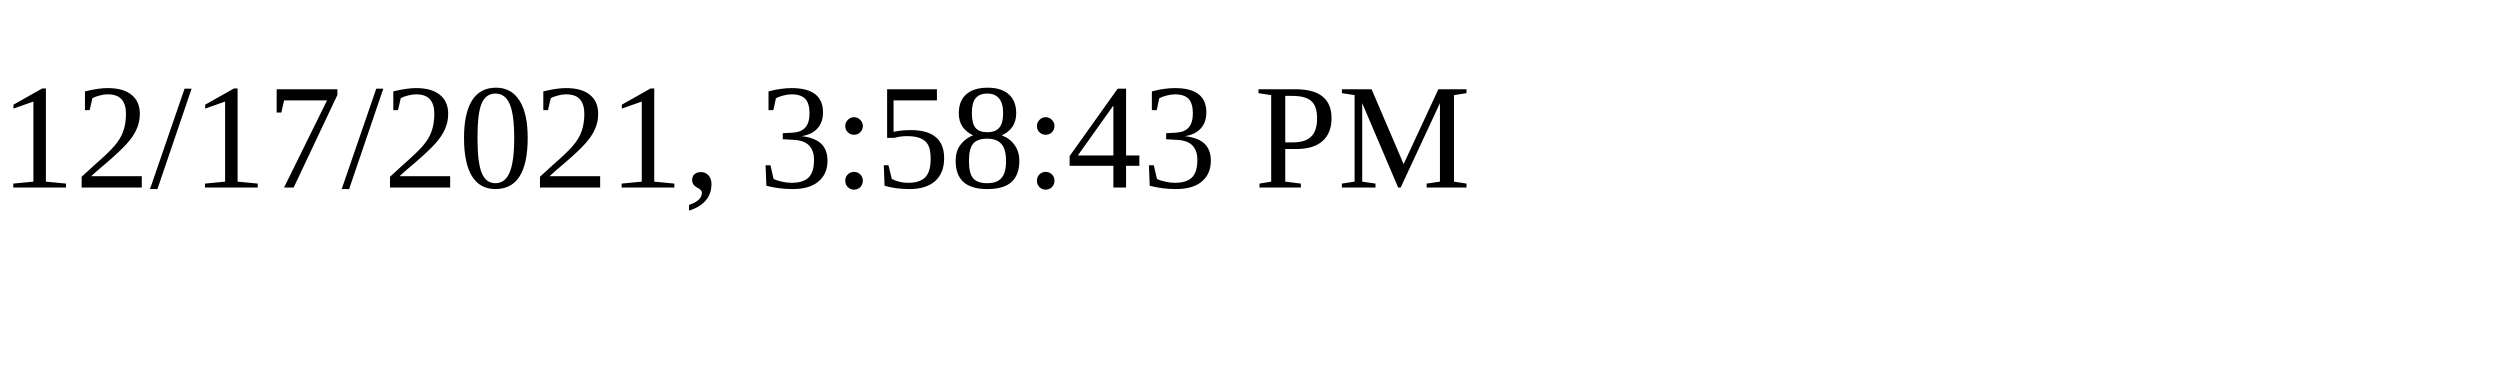
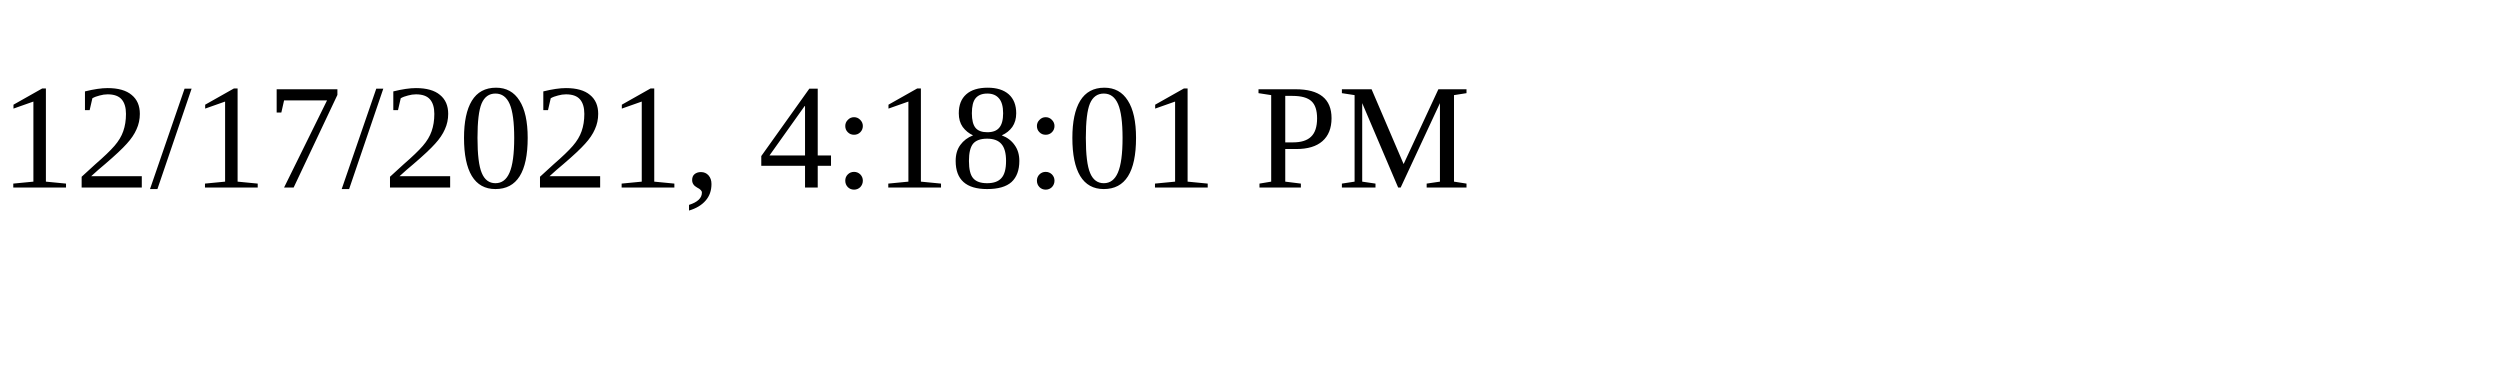
<svg xmlns="http://www.w3.org/2000/svg" height="30" width="200">
-   <text x="0" y="15">12/17/2021, 3:58:43 PM</text>
+   <text x="0" y="15">12/17/2021, 4:18:01 PM</text>
</svg>
